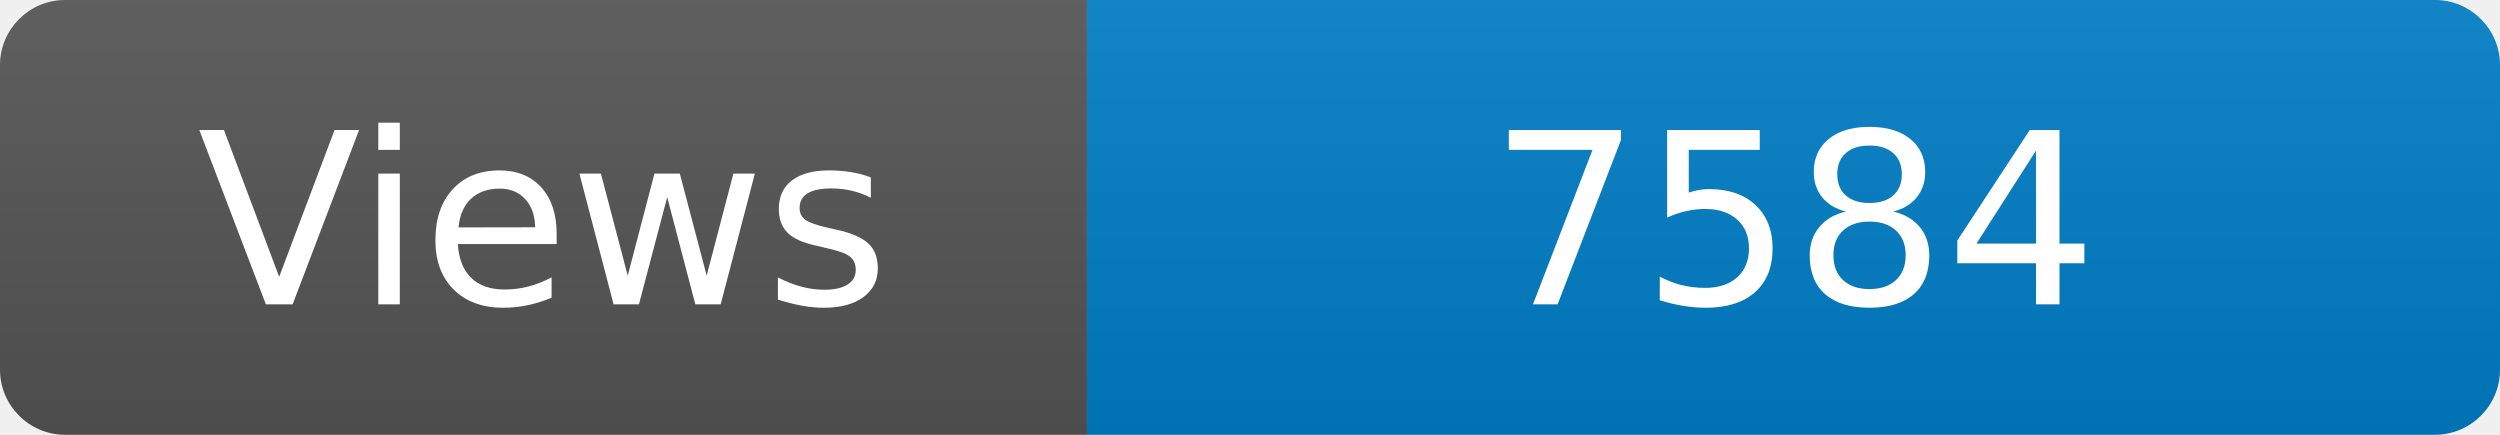
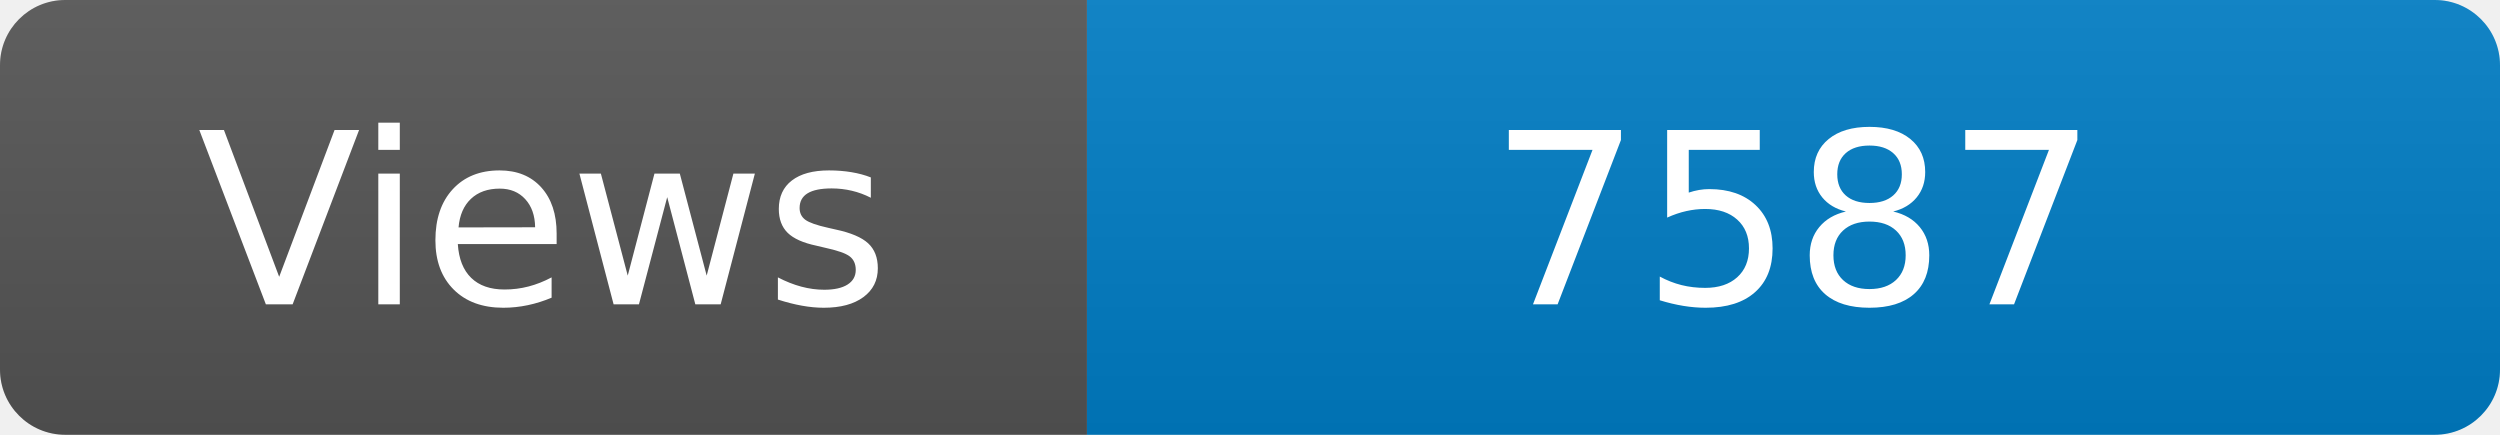
<svg xmlns="http://www.w3.org/2000/svg" width="115" height="20" role="img" aria-label="Maintained?: yes">
  <linearGradient id="s" x2="0" y2="100%">
    <stop offset="0" stop-color="#bbb" stop-opacity=".1" />
    <stop offset="1" stop-opacity=".1" />
  </linearGradient>
  <clipPath id="r">
    <rect width="115" height="20" rx="3" fill="#fff" />
  </clipPath>
  <g clip-path="url(#r)">
    <rect width="50" height="20" fill="#555" />
    <rect x="50" width="160" height="20" fill="#007ec6" />
    <rect width="115" height="20" fill="url(#s)" />
  </g>
  <g fill="#fff" text-anchor="middle" font-family="Verdana,Geneva,DejaVu Sans,sans-serif" font-size="110">
    <text x="250" y="140" transform="scale(.1)" fill="#fff">Views</text>
-     <text x="825" y="140" transform="scale(.1)" fill="#fff">7584</text>
+     <text x="825" y="140" transform="scale(.1)" fill="#fff">7587</text>
  </g>
</svg>
